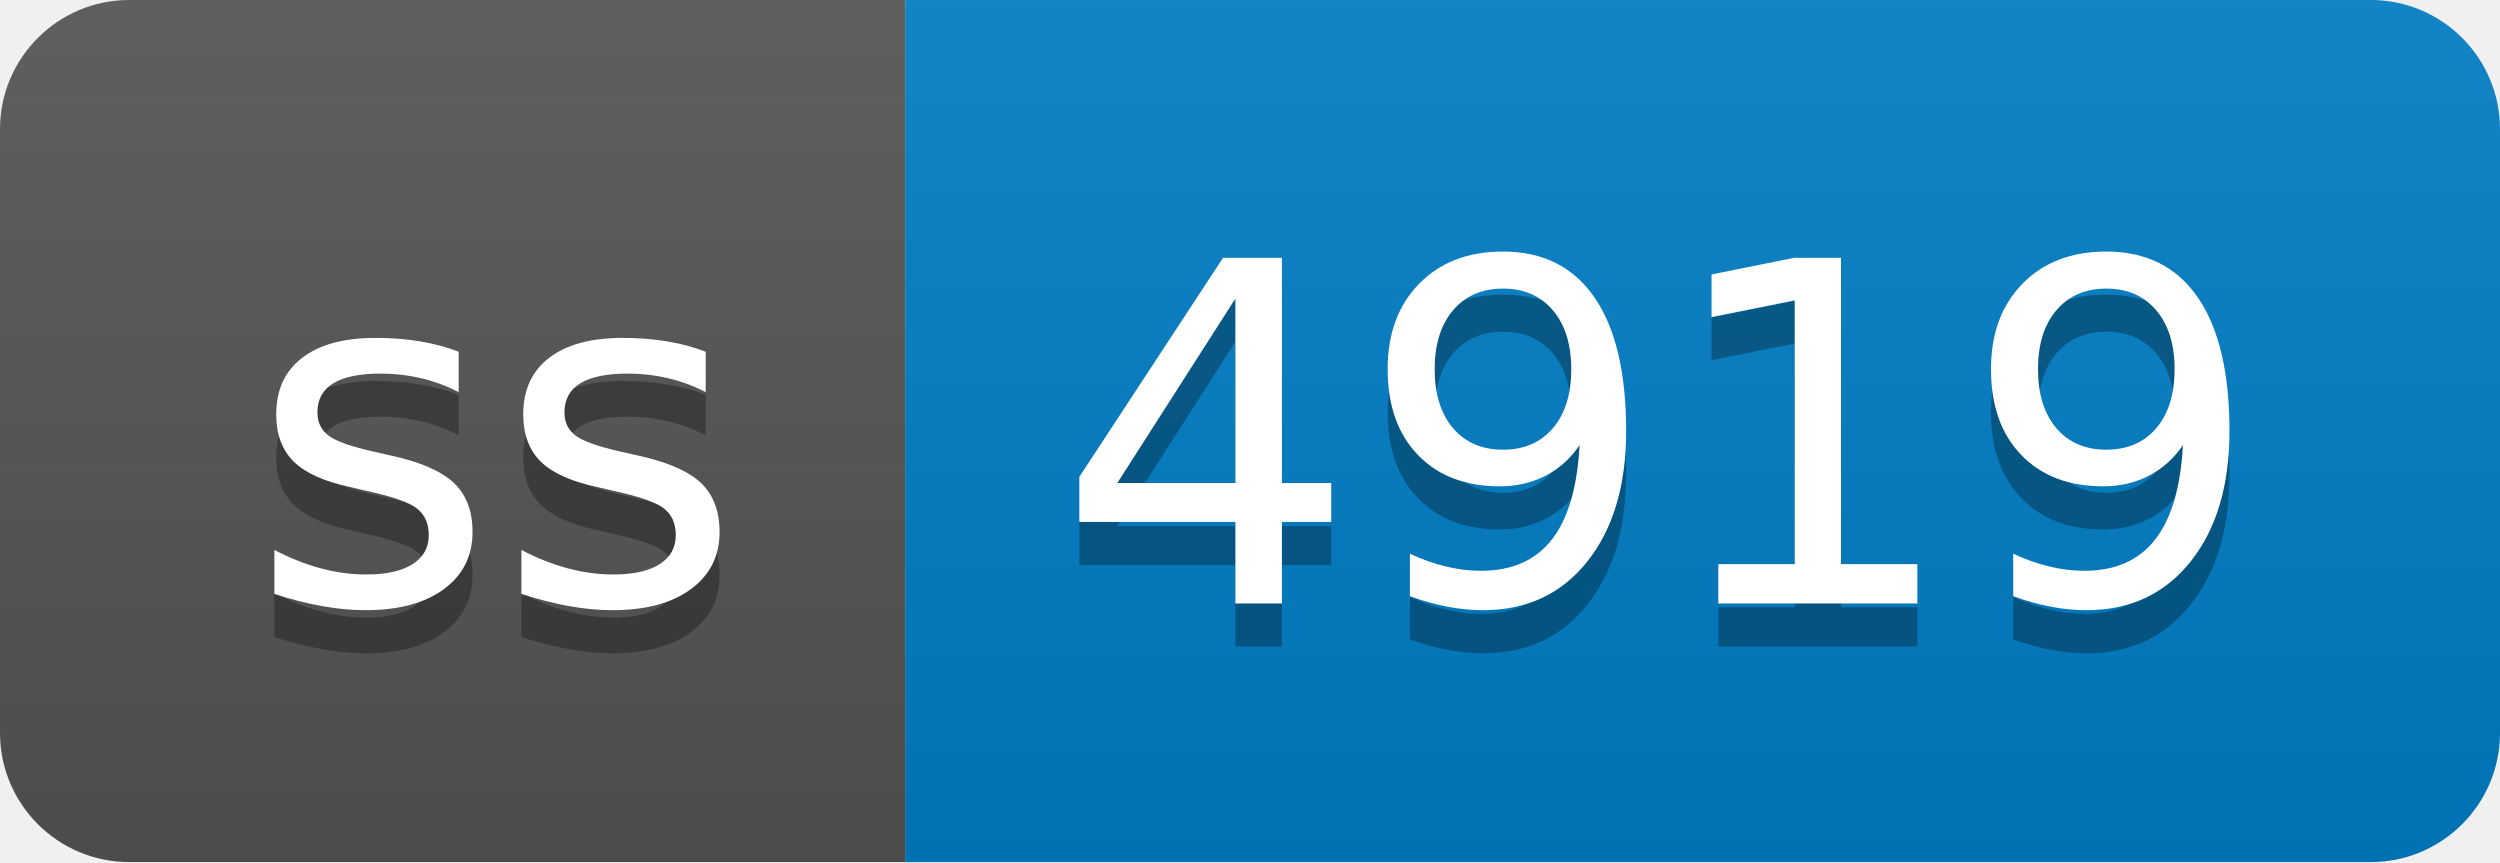
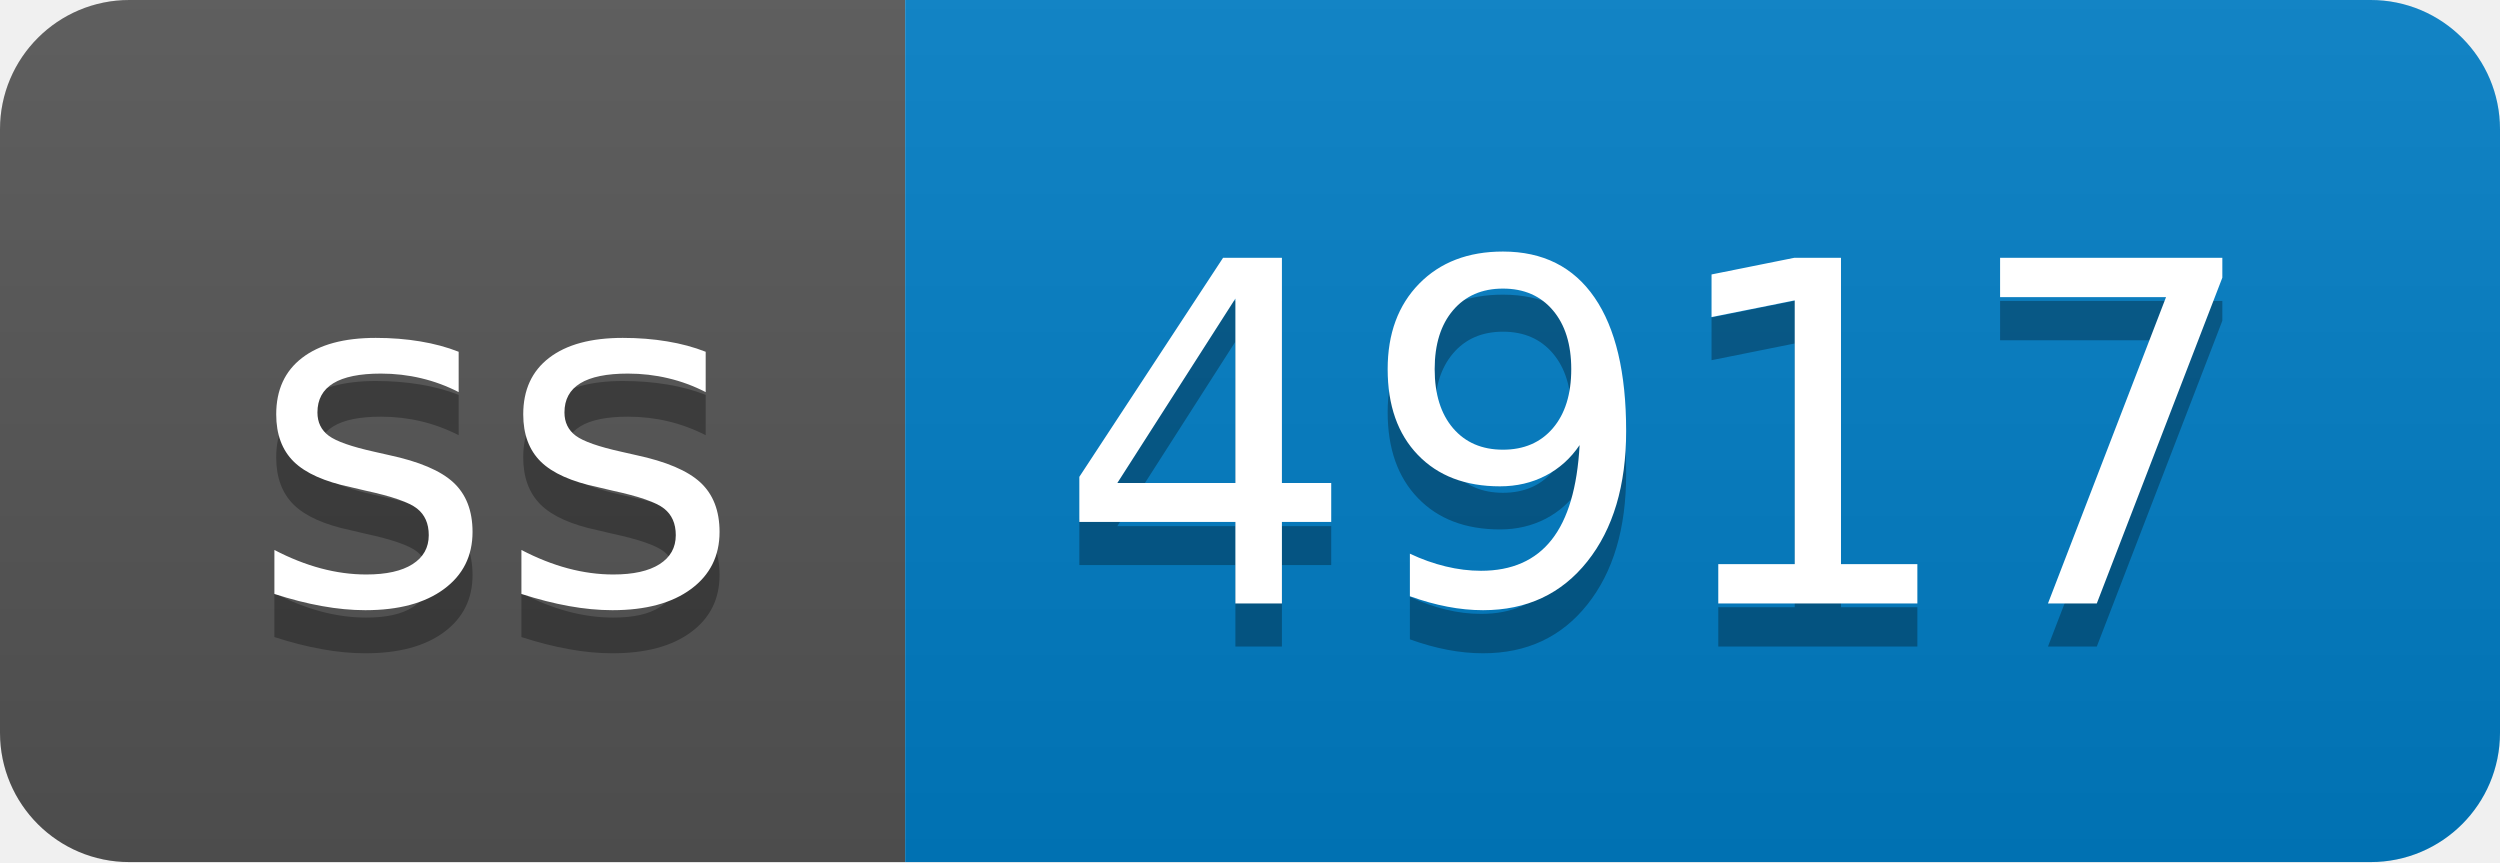
- <svg xmlns="http://www.w3.org/2000/svg" width="58" height="20" role="img" aria-label="ss: 4919">
+ <svg xmlns="http://www.w3.org/2000/svg" width="58" height="20" role="img" aria-label="ss: 4917">
  <linearGradient id="s" x2="0" y2="100%">
    <stop offset="0" stop-color="#bbb" stop-opacity=".1" />
    <stop offset="1" stop-opacity=".1" />
  </linearGradient>
  <clipPath id="r">
    <rect width="58" height="20" rx="3" fill="#fff" />
  </clipPath>
  <g clip-path="url(#r)">
    <rect width="21" height="20" fill="#555" />
    <rect x="21" width="37" height="20" fill="#007ec6" />
    <rect width="58" height="20" fill="url(#s)" />
  </g>
  <g fill="#fff" text-anchor="middle" font-family="Verdana,Geneva,DejaVu Sans,sans-serif" text-rendering="geometricPrecision" font-size="110">
    <text aria-hidden="true" x="115" y="150" fill="#010101" fill-opacity=".3" transform="scale(.1)" textLength="110">ss</text>
    <text x="115" y="140" transform="scale(.1)" fill="#fff" textLength="110">ss</text>
-     <text aria-hidden="true" x="385" y="150" fill="#010101" fill-opacity=".3" transform="scale(.1)" textLength="270">4919</text>
-     <text x="385" y="140" transform="scale(.1)" fill="#fff" textLength="270">4919</text>
+     <text aria-hidden="true" x="385" y="150" fill="#010101" fill-opacity=".3" transform="scale(.1)" textLength="270">4917</text>
+     <text x="385" y="140" transform="scale(.1)" fill="#fff" textLength="270">4917</text>
  </g>
</svg>
